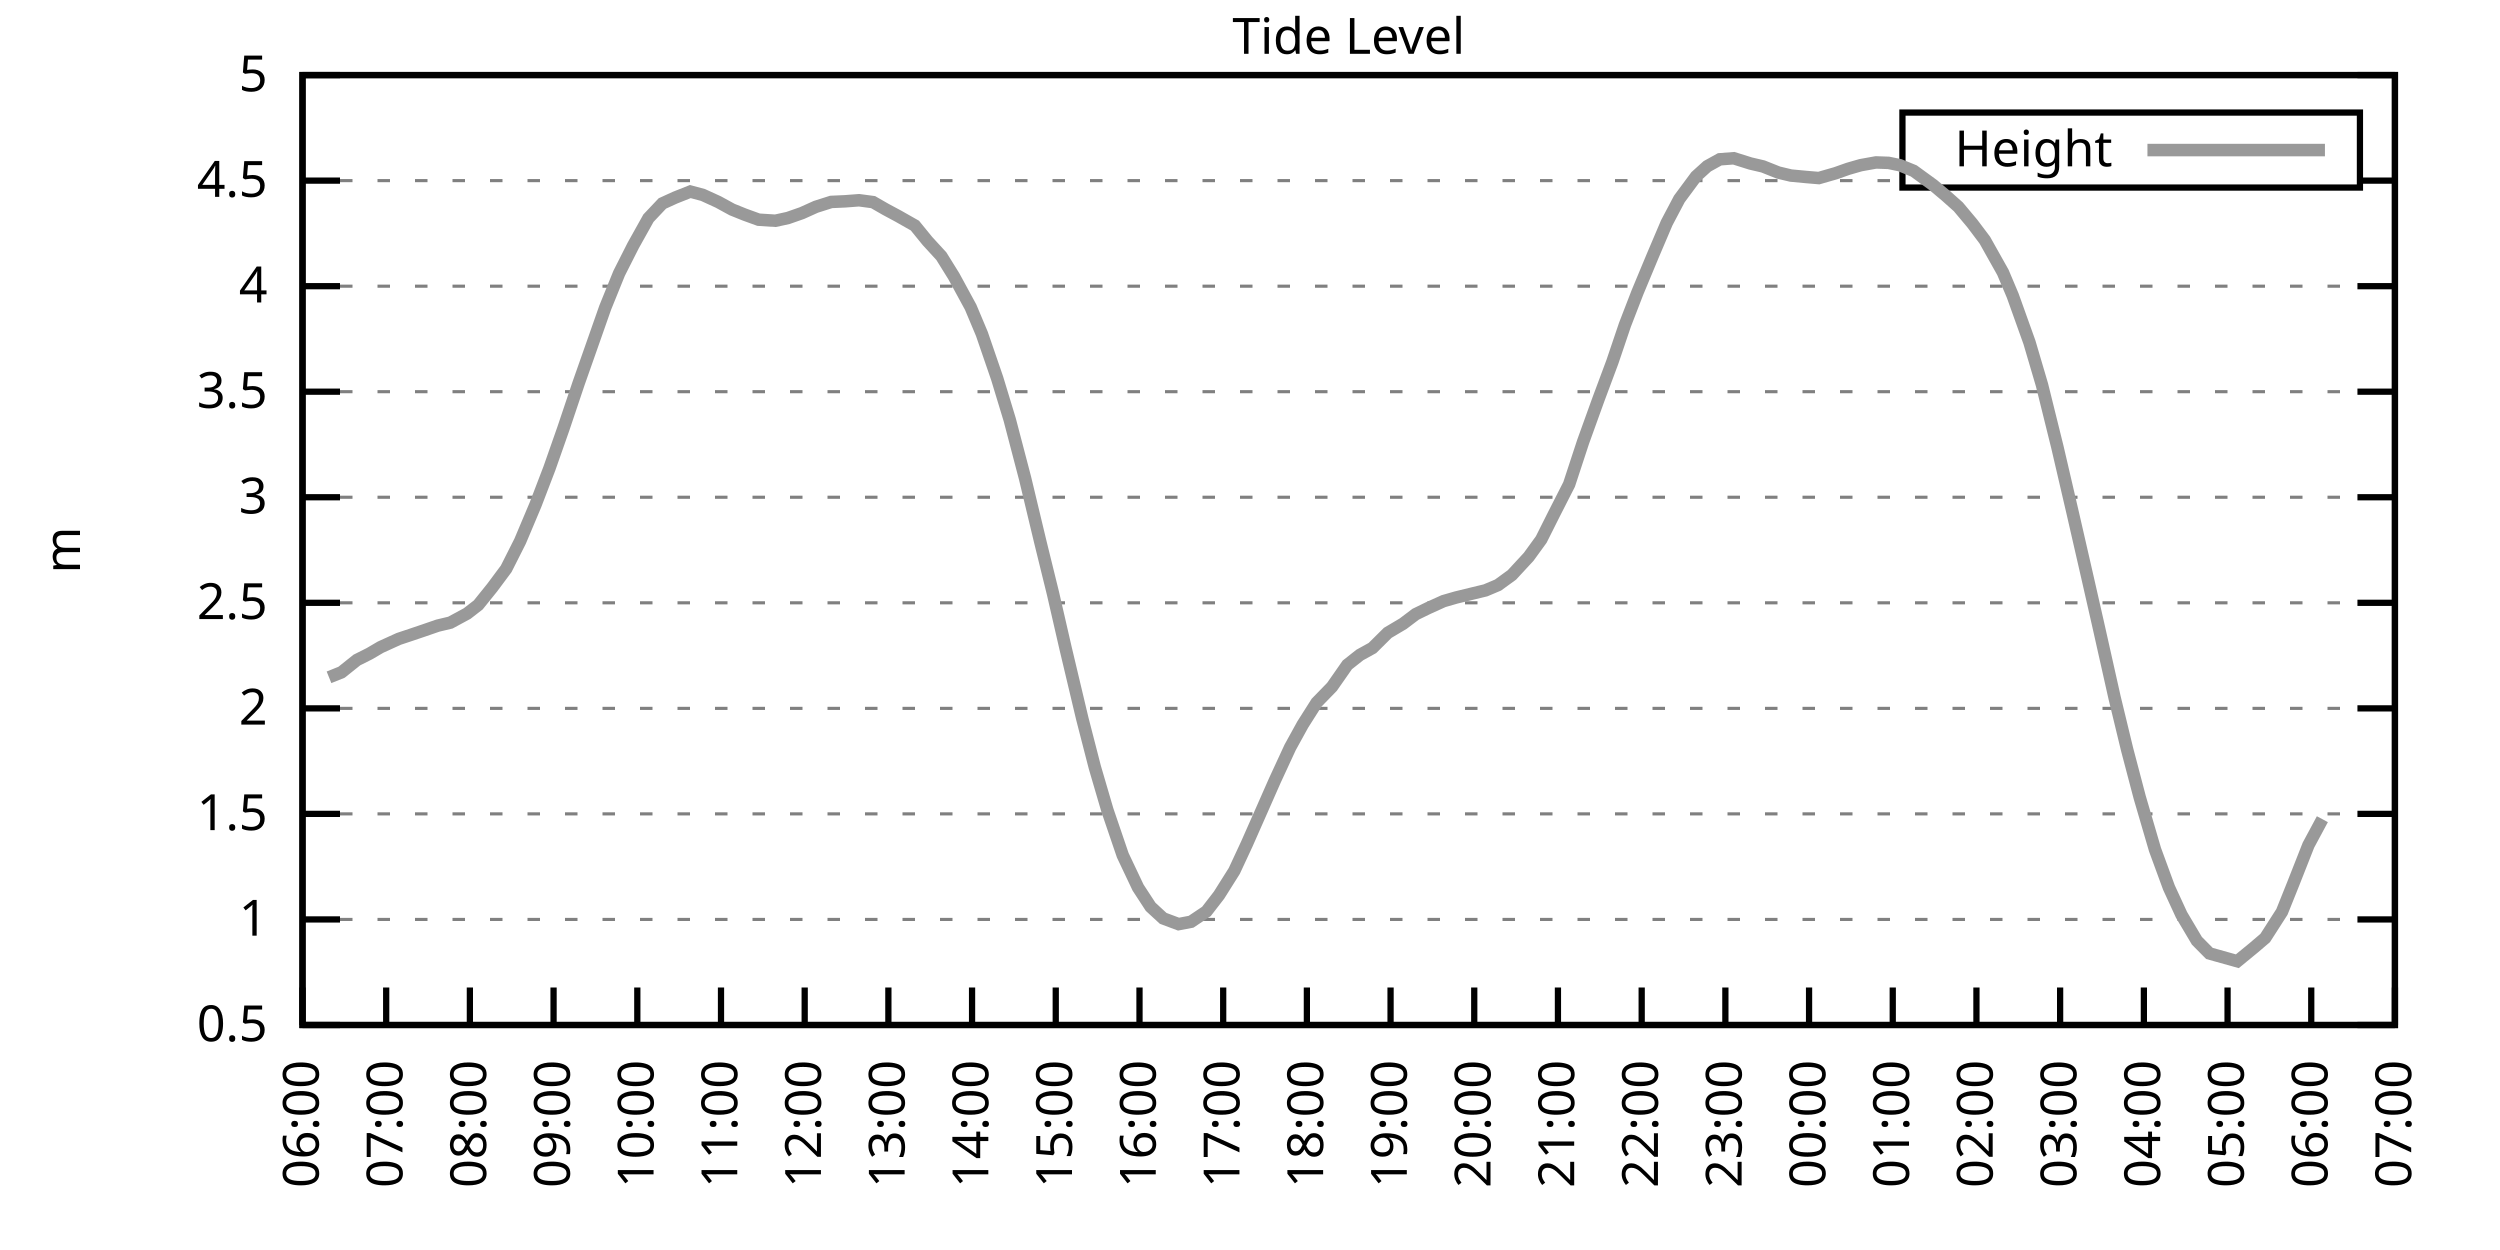
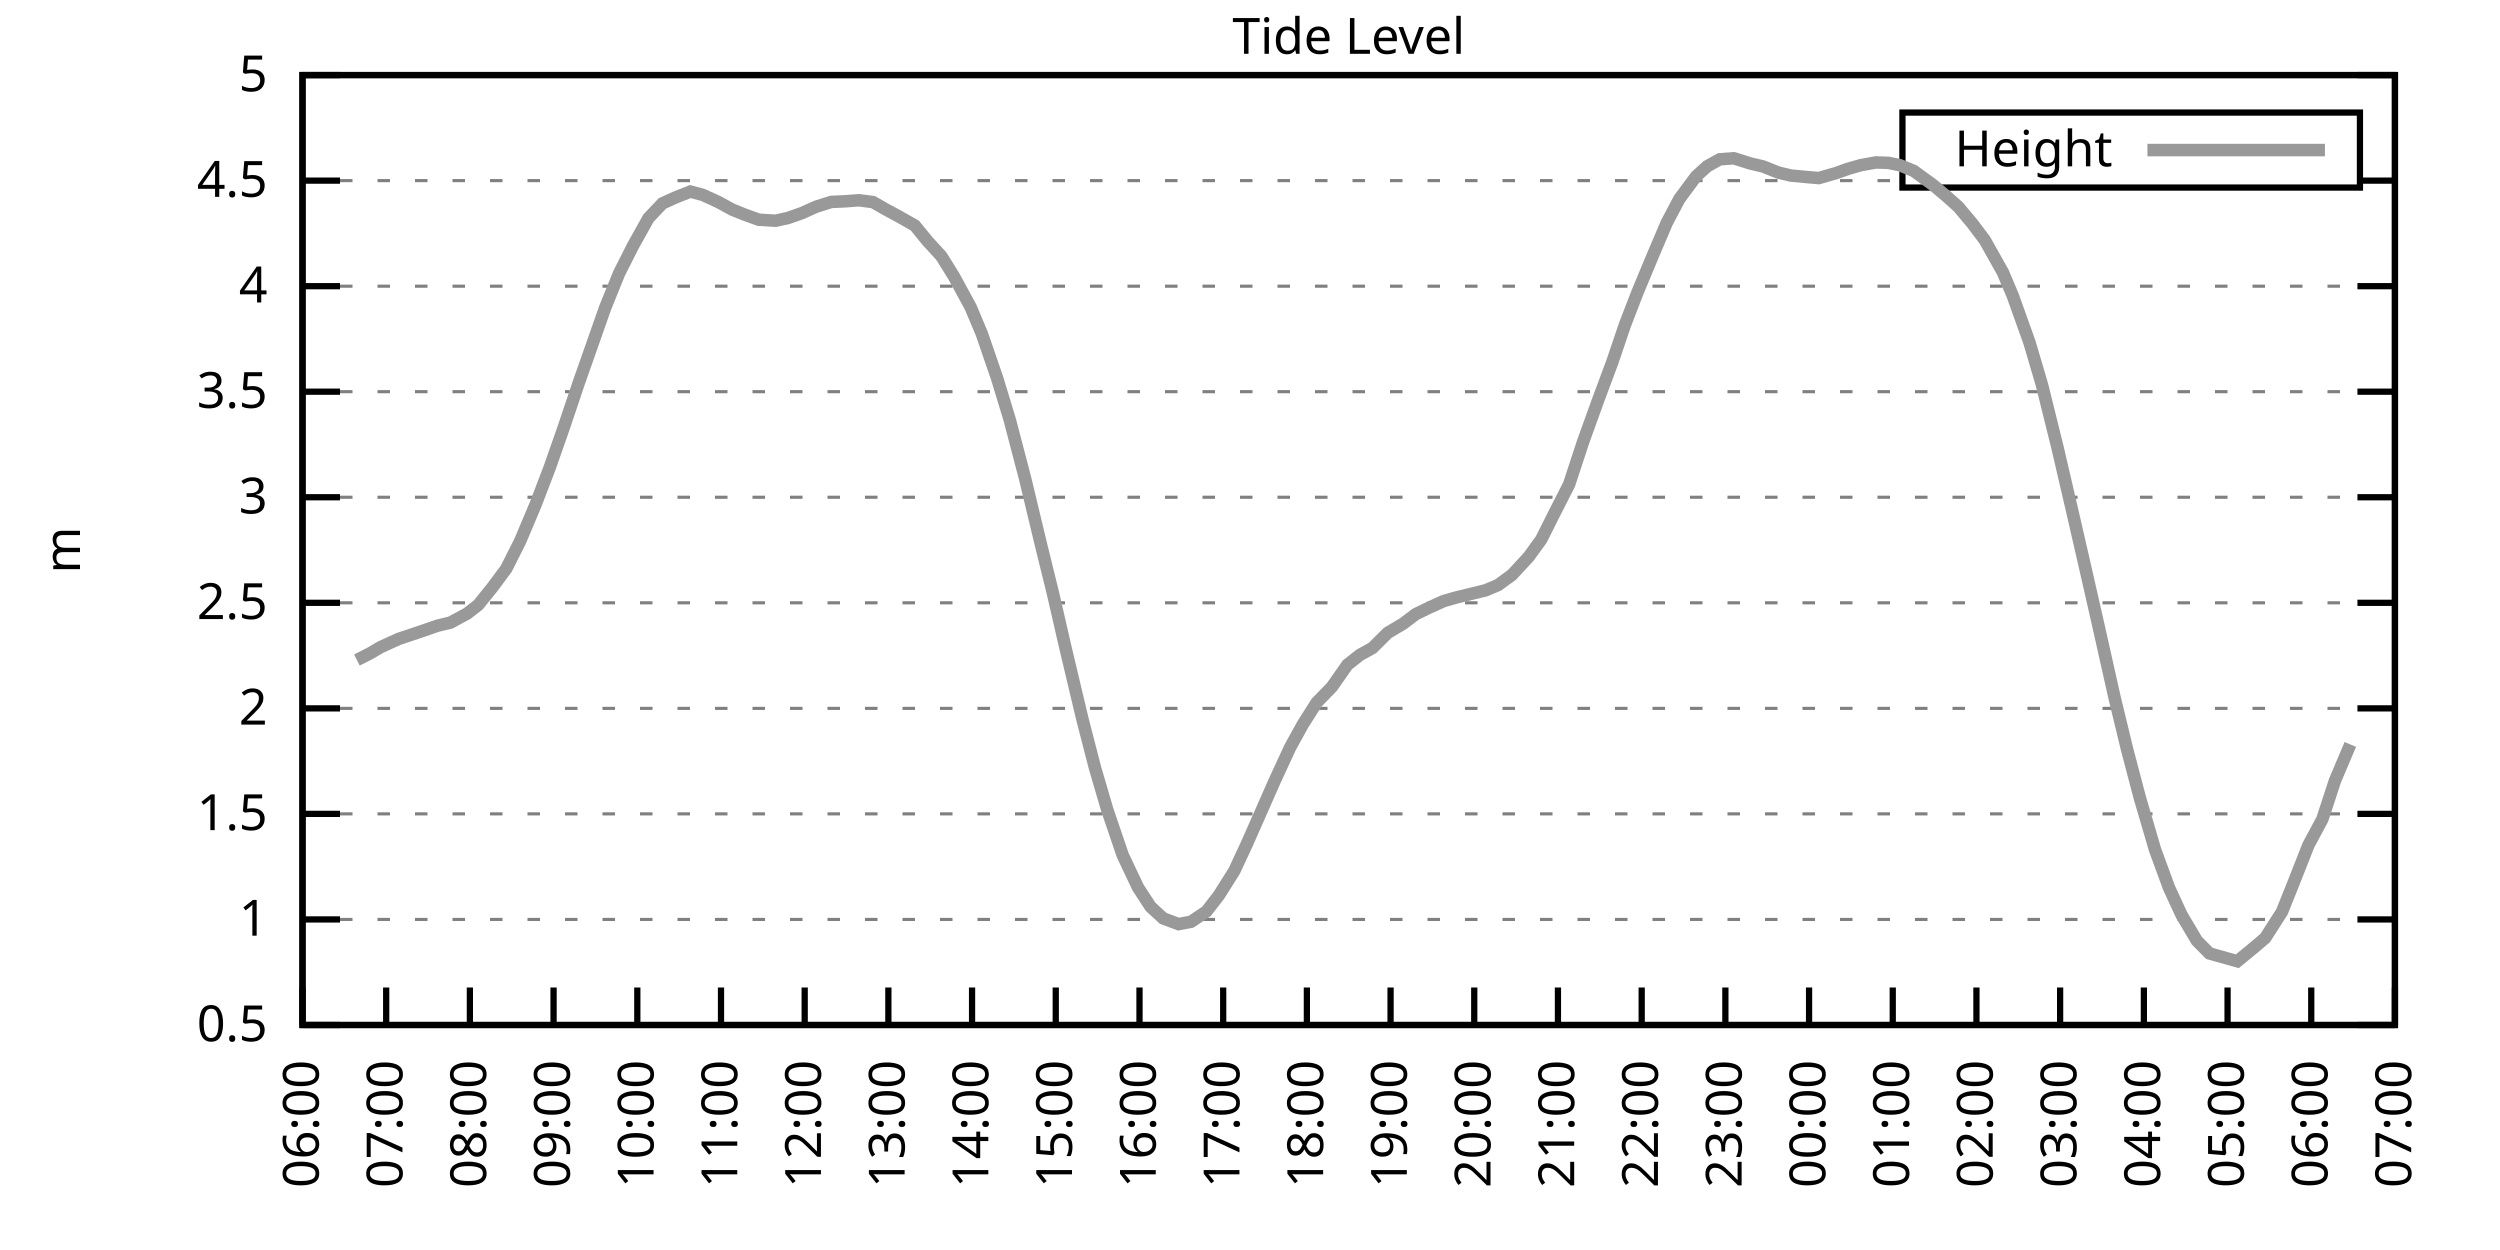
<svg xmlns="http://www.w3.org/2000/svg" xmlns:xlink="http://www.w3.org/1999/xlink" width="400" height="200" viewBox="0 0 400 200">
  <g id="gnuplot_canvas">
    <rect x="0" y="0" width="400" height="200" fill="none" />
    <defs>
      <circle id="gpDot" r="0.5" stroke-width="0.5" stroke="currentColor" />
      <path id="gpPt0" stroke-width="0.333" stroke="currentColor" d="M-1,0 h2 M0,-1 v2" />
      <path id="gpPt1" stroke-width="0.333" stroke="currentColor" d="M-1,-1 L1,1 M1,-1 L-1,1" />
      <path id="gpPt2" stroke-width="0.333" stroke="currentColor" d="M-1,0 L1,0 M0,-1 L0,1 M-1,-1 L1,1 M-1,1 L1,-1" />
      <rect id="gpPt3" stroke-width="0.333" stroke="currentColor" x="-1" y="-1" width="2" height="2" />
      <rect id="gpPt4" stroke-width="0.333" stroke="currentColor" fill="currentColor" x="-1" y="-1" width="2" height="2" />
      <circle id="gpPt5" stroke-width="0.333" stroke="currentColor" cx="0" cy="0" r="1" />
      <use xlink:href="#gpPt5" id="gpPt6" fill="currentColor" stroke="none" />
      <path id="gpPt7" stroke-width="0.333" stroke="currentColor" d="M0,-1.33 L-1.33,0.67 L1.33,0.67 z" />
      <use xlink:href="#gpPt7" id="gpPt8" fill="currentColor" stroke="none" />
      <use xlink:href="#gpPt7" id="gpPt9" stroke="currentColor" transform="rotate(180)" />
      <use xlink:href="#gpPt9" id="gpPt10" fill="currentColor" stroke="none" />
      <use xlink:href="#gpPt3" id="gpPt11" stroke="currentColor" transform="rotate(45)" />
      <use xlink:href="#gpPt11" id="gpPt12" fill="currentColor" stroke="none" />
      <path id="gpPt13" stroke-width="0.333" stroke="currentColor" d="M0,1.330 L1.265,0.411 L0.782,-1.067 L-0.782,-1.076 L-1.265,0.411 z" />
      <use xlink:href="#gpPt13" id="gpPt14" fill="currentColor" stroke="none" />
      <filter id="textbox" filterUnits="objectBoundingBox" x="0" y="0" height="1" width="1">
        <feFlood flood-color="white" flood-opacity="1" result="bgnd" />
        <feComposite in="SourceGraphic" in2="bgnd" operator="atop" />
      </filter>
      <filter id="greybox" filterUnits="objectBoundingBox" x="0" y="0" height="1" width="1">
        <feFlood flood-color="lightgrey" flood-opacity="1" result="grey" />
        <feComposite in="SourceGraphic" in2="grey" operator="atop" />
      </filter>
    </defs>
    <g fill="none" color="white" stroke="currentColor" stroke-width="1.00" stroke-linecap="butt" stroke-linejoin="miter">
</g>
    <g fill="none" color="black" stroke="currentColor" stroke-width="1.00" stroke-linecap="butt" stroke-linejoin="miter">
      <g stroke="none" shape-rendering="crispEdges">
        <polygon fill="rgb(255, 255, 255)" points="48.40,164.00 383.18,164.00 383.18,12.02 48.40,12.02 " />
      </g>
    </g>
    <g fill="none" color="black" stroke="currentColor" stroke-width="1.00" stroke-linecap="butt" stroke-linejoin="miter">
</g>
    <g fill="none" color="black" stroke="black" stroke-width="0.50" stroke-linecap="butt" stroke-linejoin="miter">
</g>
    <g fill="none" color="gray" stroke="currentColor" stroke-width="0.50" stroke-linecap="butt" stroke-linejoin="miter">
      <path stroke="gray" stroke-dasharray="2,4" class="gridline" d="M48.40,164.00 L383.19,164.00  " />
    </g>
    <g fill="none" color="gray" stroke="gray" stroke-width="1.00" stroke-linecap="butt" stroke-linejoin="miter">
</g>
    <g fill="none" color="black" stroke="currentColor" stroke-width="1.00" stroke-linecap="butt" stroke-linejoin="miter">
      <path stroke="black" d="M48.40,164.00 L54.40,164.00 M383.19,164.00 L377.19,164.00  " />
      <g transform="translate(42.80,166.60)" stroke="none" fill="black" font-family="Sans" font-size="8.00" text-anchor="end">
        <text>
          <tspan font-family="Sans"> 0.5</tspan>
        </text>
      </g>
    </g>
    <g fill="none" color="black" stroke="currentColor" stroke-width="1.00" stroke-linecap="butt" stroke-linejoin="miter">
</g>
    <g fill="none" color="black" stroke="black" stroke-width="0.50" stroke-linecap="butt" stroke-linejoin="miter">
</g>
    <g fill="none" color="gray" stroke="currentColor" stroke-width="0.50" stroke-linecap="butt" stroke-linejoin="miter">
      <path stroke="gray" stroke-dasharray="2,4" class="gridline" d="M48.40,147.11 L383.19,147.11  " />
    </g>
    <g fill="none" color="gray" stroke="gray" stroke-width="1.00" stroke-linecap="butt" stroke-linejoin="miter">
</g>
    <g fill="none" color="black" stroke="currentColor" stroke-width="1.00" stroke-linecap="butt" stroke-linejoin="miter">
      <path stroke="black" d="M48.40,147.11 L54.40,147.11 M383.19,147.11 L377.19,147.11  " />
      <g transform="translate(42.80,149.71)" stroke="none" fill="black" font-family="Sans" font-size="8.00" text-anchor="end">
        <text>
          <tspan font-family="Sans"> 1</tspan>
        </text>
      </g>
    </g>
    <g fill="none" color="black" stroke="currentColor" stroke-width="1.00" stroke-linecap="butt" stroke-linejoin="miter">
</g>
    <g fill="none" color="black" stroke="black" stroke-width="0.50" stroke-linecap="butt" stroke-linejoin="miter">
</g>
    <g fill="none" color="gray" stroke="currentColor" stroke-width="0.50" stroke-linecap="butt" stroke-linejoin="miter">
      <path stroke="gray" stroke-dasharray="2,4" class="gridline" d="M48.40,130.22 L383.19,130.22  " />
    </g>
    <g fill="none" color="gray" stroke="gray" stroke-width="1.00" stroke-linecap="butt" stroke-linejoin="miter">
</g>
    <g fill="none" color="black" stroke="currentColor" stroke-width="1.00" stroke-linecap="butt" stroke-linejoin="miter">
      <path stroke="black" d="M48.40,130.22 L54.40,130.22 M383.19,130.22 L377.19,130.22  " />
      <g transform="translate(42.80,132.82)" stroke="none" fill="black" font-family="Sans" font-size="8.00" text-anchor="end">
        <text>
          <tspan font-family="Sans"> 1.5</tspan>
        </text>
      </g>
    </g>
    <g fill="none" color="black" stroke="currentColor" stroke-width="1.00" stroke-linecap="butt" stroke-linejoin="miter">
</g>
    <g fill="none" color="black" stroke="black" stroke-width="0.50" stroke-linecap="butt" stroke-linejoin="miter">
</g>
    <g fill="none" color="gray" stroke="currentColor" stroke-width="0.50" stroke-linecap="butt" stroke-linejoin="miter">
      <path stroke="gray" stroke-dasharray="2,4" class="gridline" d="M48.40,113.34 L383.19,113.34  " />
    </g>
    <g fill="none" color="gray" stroke="gray" stroke-width="1.00" stroke-linecap="butt" stroke-linejoin="miter">
</g>
    <g fill="none" color="black" stroke="currentColor" stroke-width="1.00" stroke-linecap="butt" stroke-linejoin="miter">
      <path stroke="black" d="M48.40,113.34 L54.40,113.34 M383.19,113.34 L377.19,113.34  " />
      <g transform="translate(42.80,115.94)" stroke="none" fill="black" font-family="Sans" font-size="8.00" text-anchor="end">
        <text>
          <tspan font-family="Sans"> 2</tspan>
        </text>
      </g>
    </g>
    <g fill="none" color="black" stroke="currentColor" stroke-width="1.00" stroke-linecap="butt" stroke-linejoin="miter">
</g>
    <g fill="none" color="black" stroke="black" stroke-width="0.50" stroke-linecap="butt" stroke-linejoin="miter">
</g>
    <g fill="none" color="gray" stroke="currentColor" stroke-width="0.50" stroke-linecap="butt" stroke-linejoin="miter">
      <path stroke="gray" stroke-dasharray="2,4" class="gridline" d="M48.40,96.45 L383.19,96.45  " />
    </g>
    <g fill="none" color="gray" stroke="gray" stroke-width="1.00" stroke-linecap="butt" stroke-linejoin="miter">
</g>
    <g fill="none" color="black" stroke="currentColor" stroke-width="1.00" stroke-linecap="butt" stroke-linejoin="miter">
      <path stroke="black" d="M48.40,96.45 L54.40,96.45 M383.19,96.45 L377.19,96.45  " />
      <g transform="translate(42.80,99.05)" stroke="none" fill="black" font-family="Sans" font-size="8.00" text-anchor="end">
        <text>
          <tspan font-family="Sans"> 2.5</tspan>
        </text>
      </g>
    </g>
    <g fill="none" color="black" stroke="currentColor" stroke-width="1.00" stroke-linecap="butt" stroke-linejoin="miter">
</g>
    <g fill="none" color="black" stroke="black" stroke-width="0.50" stroke-linecap="butt" stroke-linejoin="miter">
</g>
    <g fill="none" color="gray" stroke="currentColor" stroke-width="0.50" stroke-linecap="butt" stroke-linejoin="miter">
      <path stroke="gray" stroke-dasharray="2,4" class="gridline" d="M48.40,79.56 L383.19,79.56  " />
    </g>
    <g fill="none" color="gray" stroke="gray" stroke-width="1.00" stroke-linecap="butt" stroke-linejoin="miter">
</g>
    <g fill="none" color="black" stroke="currentColor" stroke-width="1.00" stroke-linecap="butt" stroke-linejoin="miter">
      <path stroke="black" d="M48.40,79.56 L54.40,79.56 M383.19,79.56 L377.19,79.56  " />
      <g transform="translate(42.80,82.16)" stroke="none" fill="black" font-family="Sans" font-size="8.00" text-anchor="end">
        <text>
          <tspan font-family="Sans"> 3</tspan>
        </text>
      </g>
    </g>
    <g fill="none" color="black" stroke="currentColor" stroke-width="1.00" stroke-linecap="butt" stroke-linejoin="miter">
</g>
    <g fill="none" color="black" stroke="black" stroke-width="0.50" stroke-linecap="butt" stroke-linejoin="miter">
</g>
    <g fill="none" color="gray" stroke="currentColor" stroke-width="0.50" stroke-linecap="butt" stroke-linejoin="miter">
      <path stroke="gray" stroke-dasharray="2,4" class="gridline" d="M48.40,62.67 L383.19,62.67  " />
    </g>
    <g fill="none" color="gray" stroke="gray" stroke-width="1.00" stroke-linecap="butt" stroke-linejoin="miter">
</g>
    <g fill="none" color="black" stroke="currentColor" stroke-width="1.00" stroke-linecap="butt" stroke-linejoin="miter">
      <path stroke="black" d="M48.40,62.67 L54.40,62.67 M383.19,62.67 L377.19,62.67  " />
      <g transform="translate(42.80,65.27)" stroke="none" fill="black" font-family="Sans" font-size="8.00" text-anchor="end">
        <text>
          <tspan font-family="Sans"> 3.5</tspan>
        </text>
      </g>
    </g>
    <g fill="none" color="black" stroke="currentColor" stroke-width="1.00" stroke-linecap="butt" stroke-linejoin="miter">
</g>
    <g fill="none" color="black" stroke="black" stroke-width="0.50" stroke-linecap="butt" stroke-linejoin="miter">
</g>
    <g fill="none" color="gray" stroke="currentColor" stroke-width="0.50" stroke-linecap="butt" stroke-linejoin="miter">
      <path stroke="gray" stroke-dasharray="2,4" class="gridline" d="M48.40,45.79 L383.19,45.79  " />
    </g>
    <g fill="none" color="gray" stroke="gray" stroke-width="1.00" stroke-linecap="butt" stroke-linejoin="miter">
</g>
    <g fill="none" color="black" stroke="currentColor" stroke-width="1.00" stroke-linecap="butt" stroke-linejoin="miter">
      <path stroke="black" d="M48.40,45.79 L54.40,45.79 M383.19,45.79 L377.19,45.79  " />
      <g transform="translate(42.80,48.39)" stroke="none" fill="black" font-family="Sans" font-size="8.00" text-anchor="end">
        <text>
          <tspan font-family="Sans"> 4</tspan>
        </text>
      </g>
    </g>
    <g fill="none" color="black" stroke="currentColor" stroke-width="1.00" stroke-linecap="butt" stroke-linejoin="miter">
</g>
    <g fill="none" color="black" stroke="black" stroke-width="0.50" stroke-linecap="butt" stroke-linejoin="miter">
</g>
    <g fill="none" color="gray" stroke="currentColor" stroke-width="0.50" stroke-linecap="butt" stroke-linejoin="miter">
      <path stroke="gray" stroke-dasharray="2,4" class="gridline" d="M48.40,28.90 L304.39,28.90 M377.59,28.90 L383.19,28.90  " />
    </g>
    <g fill="none" color="gray" stroke="gray" stroke-width="1.00" stroke-linecap="butt" stroke-linejoin="miter">
</g>
    <g fill="none" color="black" stroke="currentColor" stroke-width="1.00" stroke-linecap="butt" stroke-linejoin="miter">
      <path stroke="black" d="M48.40,28.90 L54.40,28.90 M383.19,28.90 L377.19,28.90  " />
      <g transform="translate(42.80,31.50)" stroke="none" fill="black" font-family="Sans" font-size="8.00" text-anchor="end">
        <text>
          <tspan font-family="Sans"> 4.5</tspan>
        </text>
      </g>
    </g>
    <g fill="none" color="black" stroke="currentColor" stroke-width="1.00" stroke-linecap="butt" stroke-linejoin="miter">
</g>
    <g fill="none" color="black" stroke="black" stroke-width="0.50" stroke-linecap="butt" stroke-linejoin="miter">
</g>
    <g fill="none" color="gray" stroke="currentColor" stroke-width="0.50" stroke-linecap="butt" stroke-linejoin="miter">
      <path stroke="gray" stroke-dasharray="2,4" class="gridline" d="M48.40,12.01 L383.19,12.01  " />
    </g>
    <g fill="none" color="gray" stroke="gray" stroke-width="1.00" stroke-linecap="butt" stroke-linejoin="miter">
</g>
    <g fill="none" color="black" stroke="currentColor" stroke-width="1.00" stroke-linecap="butt" stroke-linejoin="miter">
      <path stroke="black" d="M48.40,12.01 L54.40,12.01 M383.19,12.01 L377.19,12.01  " />
      <g transform="translate(42.80,14.61)" stroke="none" fill="black" font-family="Sans" font-size="8.00" text-anchor="end">
        <text>
          <tspan font-family="Sans"> 5</tspan>
        </text>
      </g>
    </g>
    <g fill="none" color="black" stroke="currentColor" stroke-width="1.00" stroke-linecap="butt" stroke-linejoin="miter">
      <path stroke="black" d="M48.40,164.00 L48.40,158.00  " />
      <g transform="translate(51.00,169.60) rotate(270.00)" stroke="none" fill="black" font-family="Sans" font-size="8.00" text-anchor="end">
        <text>
          <tspan font-family="Sans">06:00</tspan>
        </text>
      </g>
    </g>
    <g fill="none" color="black" stroke="currentColor" stroke-width="1.00" stroke-linecap="butt" stroke-linejoin="miter">
      <path stroke="black" d="M61.79,164.00 L61.79,158.00  " />
      <g transform="translate(64.39,169.60) rotate(270.00)" stroke="none" fill="black" font-family="Sans" font-size="8.00" text-anchor="end">
        <text>
          <tspan font-family="Sans">07:00</tspan>
        </text>
      </g>
    </g>
    <g fill="none" color="black" stroke="currentColor" stroke-width="1.00" stroke-linecap="butt" stroke-linejoin="miter">
      <path stroke="black" d="M75.18,164.00 L75.18,158.00  " />
      <g transform="translate(77.78,169.60) rotate(270.00)" stroke="none" fill="black" font-family="Sans" font-size="8.00" text-anchor="end">
        <text>
          <tspan font-family="Sans">08:00</tspan>
        </text>
      </g>
    </g>
    <g fill="none" color="black" stroke="currentColor" stroke-width="1.00" stroke-linecap="butt" stroke-linejoin="miter">
      <path stroke="black" d="M88.57,164.00 L88.57,158.00  " />
      <g transform="translate(91.17,169.60) rotate(270.00)" stroke="none" fill="black" font-family="Sans" font-size="8.00" text-anchor="end">
        <text>
          <tspan font-family="Sans">09:00</tspan>
        </text>
      </g>
    </g>
    <g fill="none" color="black" stroke="currentColor" stroke-width="1.00" stroke-linecap="butt" stroke-linejoin="miter">
      <path stroke="black" d="M101.97,164.00 L101.97,158.00  " />
      <g transform="translate(104.57,169.60) rotate(270.00)" stroke="none" fill="black" font-family="Sans" font-size="8.00" text-anchor="end">
        <text>
          <tspan font-family="Sans">10:00</tspan>
        </text>
      </g>
    </g>
    <g fill="none" color="black" stroke="currentColor" stroke-width="1.00" stroke-linecap="butt" stroke-linejoin="miter">
      <path stroke="black" d="M115.36,164.00 L115.36,158.00  " />
      <g transform="translate(117.96,169.60) rotate(270.00)" stroke="none" fill="black" font-family="Sans" font-size="8.00" text-anchor="end">
        <text>
          <tspan font-family="Sans">11:00</tspan>
        </text>
      </g>
    </g>
    <g fill="none" color="black" stroke="currentColor" stroke-width="1.00" stroke-linecap="butt" stroke-linejoin="miter">
      <path stroke="black" d="M128.75,164.00 L128.75,158.00  " />
      <g transform="translate(131.35,169.60) rotate(270.00)" stroke="none" fill="black" font-family="Sans" font-size="8.00" text-anchor="end">
        <text>
          <tspan font-family="Sans">12:00</tspan>
        </text>
      </g>
    </g>
    <g fill="none" color="black" stroke="currentColor" stroke-width="1.00" stroke-linecap="butt" stroke-linejoin="miter">
      <path stroke="black" d="M142.14,164.00 L142.14,158.00  " />
      <g transform="translate(144.74,169.60) rotate(270.00)" stroke="none" fill="black" font-family="Sans" font-size="8.00" text-anchor="end">
        <text>
          <tspan font-family="Sans">13:00</tspan>
        </text>
      </g>
    </g>
    <g fill="none" color="black" stroke="currentColor" stroke-width="1.00" stroke-linecap="butt" stroke-linejoin="miter">
      <path stroke="black" d="M155.53,164.00 L155.53,158.00  " />
      <g transform="translate(158.13,169.60) rotate(270.00)" stroke="none" fill="black" font-family="Sans" font-size="8.00" text-anchor="end">
        <text>
          <tspan font-family="Sans">14:00</tspan>
        </text>
      </g>
    </g>
    <g fill="none" color="black" stroke="currentColor" stroke-width="1.00" stroke-linecap="butt" stroke-linejoin="miter">
      <path stroke="black" d="M168.92,164.00 L168.92,158.00  " />
      <g transform="translate(171.52,169.60) rotate(270.00)" stroke="none" fill="black" font-family="Sans" font-size="8.00" text-anchor="end">
        <text>
          <tspan font-family="Sans">15:00</tspan>
        </text>
      </g>
    </g>
    <g fill="none" color="black" stroke="currentColor" stroke-width="1.00" stroke-linecap="butt" stroke-linejoin="miter">
      <path stroke="black" d="M182.32,164.00 L182.32,158.00  " />
      <g transform="translate(184.92,169.60) rotate(270.00)" stroke="none" fill="black" font-family="Sans" font-size="8.00" text-anchor="end">
        <text>
          <tspan font-family="Sans">16:00</tspan>
        </text>
      </g>
    </g>
    <g fill="none" color="black" stroke="currentColor" stroke-width="1.00" stroke-linecap="butt" stroke-linejoin="miter">
      <path stroke="black" d="M195.71,164.00 L195.71,158.00  " />
      <g transform="translate(198.31,169.60) rotate(270.00)" stroke="none" fill="black" font-family="Sans" font-size="8.00" text-anchor="end">
        <text>
          <tspan font-family="Sans">17:00</tspan>
        </text>
      </g>
    </g>
    <g fill="none" color="black" stroke="currentColor" stroke-width="1.00" stroke-linecap="butt" stroke-linejoin="miter">
      <path stroke="black" d="M209.10,164.00 L209.10,158.00  " />
      <g transform="translate(211.70,169.60) rotate(270.00)" stroke="none" fill="black" font-family="Sans" font-size="8.00" text-anchor="end">
        <text>
          <tspan font-family="Sans">18:00</tspan>
        </text>
      </g>
    </g>
    <g fill="none" color="black" stroke="currentColor" stroke-width="1.00" stroke-linecap="butt" stroke-linejoin="miter">
      <path stroke="black" d="M222.49,164.00 L222.49,158.00  " />
      <g transform="translate(225.09,169.60) rotate(270.00)" stroke="none" fill="black" font-family="Sans" font-size="8.00" text-anchor="end">
        <text>
          <tspan font-family="Sans">19:00</tspan>
        </text>
      </g>
    </g>
    <g fill="none" color="black" stroke="currentColor" stroke-width="1.00" stroke-linecap="butt" stroke-linejoin="miter">
      <path stroke="black" d="M235.88,164.00 L235.88,158.00  " />
      <g transform="translate(238.48,169.60) rotate(270.00)" stroke="none" fill="black" font-family="Sans" font-size="8.00" text-anchor="end">
        <text>
          <tspan font-family="Sans">20:00</tspan>
        </text>
      </g>
    </g>
    <g fill="none" color="black" stroke="currentColor" stroke-width="1.00" stroke-linecap="butt" stroke-linejoin="miter">
      <path stroke="black" d="M249.27,164.00 L249.27,158.00  " />
      <g transform="translate(251.87,169.60) rotate(270.00)" stroke="none" fill="black" font-family="Sans" font-size="8.00" text-anchor="end">
        <text>
          <tspan font-family="Sans">21:00</tspan>
        </text>
      </g>
    </g>
    <g fill="none" color="black" stroke="currentColor" stroke-width="1.00" stroke-linecap="butt" stroke-linejoin="miter">
      <path stroke="black" d="M262.67,164.00 L262.67,158.00  " />
      <g transform="translate(265.27,169.60) rotate(270.00)" stroke="none" fill="black" font-family="Sans" font-size="8.00" text-anchor="end">
        <text>
          <tspan font-family="Sans">22:00</tspan>
        </text>
      </g>
    </g>
    <g fill="none" color="black" stroke="currentColor" stroke-width="1.00" stroke-linecap="butt" stroke-linejoin="miter">
      <path stroke="black" d="M276.06,164.00 L276.06,158.00  " />
      <g transform="translate(278.66,169.60) rotate(270.00)" stroke="none" fill="black" font-family="Sans" font-size="8.00" text-anchor="end">
        <text>
          <tspan font-family="Sans">23:00</tspan>
        </text>
      </g>
    </g>
    <g fill="none" color="black" stroke="currentColor" stroke-width="1.00" stroke-linecap="butt" stroke-linejoin="miter">
      <path stroke="black" d="M289.45,164.00 L289.45,158.00  " />
      <g transform="translate(292.05,169.60) rotate(270.00)" stroke="none" fill="black" font-family="Sans" font-size="8.00" text-anchor="end">
        <text>
          <tspan font-family="Sans">00:00</tspan>
        </text>
      </g>
    </g>
    <g fill="none" color="black" stroke="currentColor" stroke-width="1.00" stroke-linecap="butt" stroke-linejoin="miter">
      <path stroke="black" d="M302.84,164.00 L302.84,158.00  " />
      <g transform="translate(305.44,169.60) rotate(270.00)" stroke="none" fill="black" font-family="Sans" font-size="8.00" text-anchor="end">
        <text>
          <tspan font-family="Sans">01:00</tspan>
        </text>
      </g>
    </g>
    <g fill="none" color="black" stroke="currentColor" stroke-width="1.00" stroke-linecap="butt" stroke-linejoin="miter">
      <path stroke="black" d="M316.23,164.00 L316.23,158.00  " />
      <g transform="translate(318.83,169.60) rotate(270.00)" stroke="none" fill="black" font-family="Sans" font-size="8.00" text-anchor="end">
        <text>
          <tspan font-family="Sans">02:00</tspan>
        </text>
      </g>
    </g>
    <g fill="none" color="black" stroke="currentColor" stroke-width="1.00" stroke-linecap="butt" stroke-linejoin="miter">
      <path stroke="black" d="M329.62,164.00 L329.62,158.00  " />
      <g transform="translate(332.22,169.60) rotate(270.00)" stroke="none" fill="black" font-family="Sans" font-size="8.00" text-anchor="end">
        <text>
          <tspan font-family="Sans">03:00</tspan>
        </text>
      </g>
    </g>
    <g fill="none" color="black" stroke="currentColor" stroke-width="1.00" stroke-linecap="butt" stroke-linejoin="miter">
      <path stroke="black" d="M343.02,164.00 L343.02,158.00  " />
      <g transform="translate(345.62,169.60) rotate(270.00)" stroke="none" fill="black" font-family="Sans" font-size="8.00" text-anchor="end">
        <text>
          <tspan font-family="Sans">04:00</tspan>
        </text>
      </g>
    </g>
    <g fill="none" color="black" stroke="currentColor" stroke-width="1.00" stroke-linecap="butt" stroke-linejoin="miter">
      <path stroke="black" d="M356.41,164.00 L356.41,158.00  " />
      <g transform="translate(359.01,169.60) rotate(270.00)" stroke="none" fill="black" font-family="Sans" font-size="8.00" text-anchor="end">
        <text>
          <tspan font-family="Sans">05:00</tspan>
        </text>
      </g>
    </g>
    <g fill="none" color="black" stroke="currentColor" stroke-width="1.00" stroke-linecap="butt" stroke-linejoin="miter">
      <path stroke="black" d="M369.80,164.00 L369.80,158.00  " />
      <g transform="translate(372.40,169.60) rotate(270.00)" stroke="none" fill="black" font-family="Sans" font-size="8.00" text-anchor="end">
        <text>
          <tspan font-family="Sans">06:00</tspan>
        </text>
      </g>
    </g>
    <g fill="none" color="black" stroke="currentColor" stroke-width="1.00" stroke-linecap="butt" stroke-linejoin="miter">
      <path stroke="black" d="M383.19,164.00 L383.19,158.00  " />
      <g transform="translate(385.79,169.60) rotate(270.00)" stroke="none" fill="black" font-family="Sans" font-size="8.00" text-anchor="end">
        <text>
          <tspan font-family="Sans">07:00</tspan>
        </text>
      </g>
    </g>
    <g fill="none" color="black" stroke="currentColor" stroke-width="1.00" stroke-linecap="butt" stroke-linejoin="miter">
</g>
    <g fill="none" color="black" stroke="currentColor" stroke-width="1.00" stroke-linecap="butt" stroke-linejoin="miter">
      <path stroke="black" d="M48.40,12.01 L48.40,164.00 L383.19,164.00 L383.19,12.01 L48.40,12.01 Z  " />
    </g>
    <g fill="none" color="black" stroke="currentColor" stroke-width="1.00" stroke-linecap="butt" stroke-linejoin="miter">
</g>
    <g fill="none" color="black" stroke="currentColor" stroke-width="1.00" stroke-linecap="butt" stroke-linejoin="miter">
      <path stroke="black" d="M304.39,30.01 L304.39,18.01 L377.59,18.01 L377.59,30.01 L304.39,30.01 Z  " />
    </g>
    <g id="Tide_level_plot_1">
      <g fill="none" color="white" stroke="black" stroke-width="2.00" stroke-linecap="butt" stroke-linejoin="miter">
</g>
      <g fill="none" color="black" stroke="currentColor" stroke-width="2.00" stroke-linecap="butt" stroke-linejoin="miter">
        <g transform="translate(337.99,26.61)" stroke="none" fill="black" font-family="Sans" font-size="8.00" text-anchor="end">
          <text>
            <tspan font-family="Sans">Height</tspan>
          </text>
        </g>
      </g>
      <g fill="none" color="black" stroke="currentColor" stroke-width="2.00" stroke-linecap="butt" stroke-linejoin="miter">
-         <path stroke="rgb(153, 153, 153)" d="M343.59,24.01 L371.99,24.01 M52.64,108.37 L54.65,107.56 L57.10,105.60 L59.11,104.59 L60.90,103.54 L63.80,102.22   L65.81,101.55 L67.82,100.87 L70.05,100.10 L72.06,99.62 L74.74,98.17 L76.52,96.79 L78.75,94.02 L80.99,91.01   L83.22,86.59 L85.67,80.78 L87.91,74.93 L90.14,68.58 L92.59,61.29 L94.60,55.58 L96.83,49.23 L99.06,43.73   L101.30,39.30 L103.75,34.91 L105.98,32.55 L107.99,31.63 L110.45,30.65 L112.46,31.19 L114.91,32.31 L117.14,33.53   L119.15,34.34 L121.38,35.15 L124.06,35.32 L126.07,34.88 L128.30,34.10 L130.54,33.09 L132.99,32.31 L135.22,32.21   L137.45,32.04 L139.69,32.34 L141.69,33.49 L143.70,34.57 L146.38,36.09 L148.39,38.56 L150.62,40.99 L152.63,44.23   L155.31,49.16 L157.10,53.42 L159.55,60.55 L161.56,67.17 L164.01,76.52 L166.47,86.79 L168.48,94.96 L170.49,103.71   L173.17,114.99 L175.17,122.76 L177.18,129.62 L179.64,136.84 L182.09,142.01 L184.10,145.09 L186.11,146.94 L188.57,147.86   L190.57,147.48 L193.03,145.83 L195.04,143.23 L197.49,139.34 L199.50,135.02 L201.96,129.45 L203.97,124.89 L206.42,119.59   L208.43,115.94 L210.66,112.42 L213.12,109.89 L215.57,106.38 L217.58,104.79 L219.59,103.68 L222.04,101.25 L224.50,99.79   L226.51,98.27 L228.52,97.29 L230.97,96.18 L232.98,95.60 L235.44,95.00 L237.67,94.46 L239.68,93.61 L241.91,91.99   L244.59,89.09 L246.60,86.32 L248.60,82.33 L251.06,77.50 L253.29,70.71 L255.75,63.89 L257.98,57.91 L259.99,51.97   L262.00,46.77 L264.45,40.89 L266.68,35.65 L268.69,31.84 L271.37,28.22 L273.16,26.60 L275.16,25.49 L277.40,25.32   L280.07,26.16 L282.08,26.63 L284.54,27.61 L286.55,28.09 L289.00,28.32 L291.01,28.49 L293.69,27.72 L295.70,27.01   L297.71,26.43 L300.16,25.99 L302.17,26.06 L303.96,26.43 L306.19,27.34 L309.31,29.61 L311.32,31.30 L313.33,33.09   L315.56,35.75 L317.57,38.42 L320.47,43.59 L322.04,47.31 L324.71,54.77 L326.72,61.59 L329.18,71.52 L331.63,82.06   L333.86,91.79 L335.65,99.66 L338.33,111.61 L340.34,119.92 L342.35,127.56 L344.80,135.93 L347.03,142.01 L349.04,146.37   L351.50,150.52 L353.51,152.55 L357.97,153.80 L360.65,151.60 L362.43,150.08 L365.11,145.90 L366.90,141.44 L369.35,135.22   L371.58,131.07  " />
+         <path stroke="rgb(153, 153, 153)" d="M343.59,24.01 L371.99,24.01 M57.10,105.60 L59.11,104.59 L60.90,103.54 L63.80,102.22 L65.81,101.55 L67.82,100.87   L70.05,100.10 L72.06,99.62 L74.74,98.17 L76.52,96.79 L78.75,94.02 L80.99,91.01 L83.22,86.59 L85.67,80.78   L87.91,74.93 L90.14,68.58 L92.59,61.29 L94.60,55.58 L96.83,49.23 L99.06,43.73 L101.30,39.30 L103.75,34.91   L105.98,32.55 L107.99,31.63 L110.45,30.65 L112.46,31.19 L114.91,32.31 L117.14,33.53 L119.15,34.34 L121.38,35.15   L124.06,35.32 L126.07,34.88 L128.30,34.10 L130.54,33.09 L132.99,32.31 L135.22,32.21 L137.45,32.04 L139.69,32.34   L141.69,33.49 L143.70,34.57 L146.38,36.09 L148.39,38.56 L150.62,40.99 L152.63,44.23 L155.31,49.16 L157.10,53.42   L159.55,60.55 L161.56,67.17 L164.01,76.52 L166.47,86.79 L168.48,94.96 L170.49,103.71 L173.17,114.99 L175.17,122.76   L177.18,129.62 L179.64,136.84 L182.09,142.01 L184.10,145.09 L186.11,146.94 L188.57,147.86 L190.57,147.48 L193.03,145.83   L195.04,143.23 L197.49,139.34 L199.50,135.02 L201.96,129.45 L203.97,124.89 L206.42,119.59 L208.43,115.94 L210.66,112.42   L213.12,109.89 L215.57,106.38 L217.58,104.79 L219.59,103.68 L222.04,101.25 L224.50,99.79 L226.51,98.27 L228.52,97.29   L230.97,96.18 L232.98,95.60 L235.44,95.00 L237.67,94.46 L239.68,93.61 L241.91,91.99 L244.59,89.09 L246.60,86.32   L248.60,82.33 L251.06,77.50 L253.29,70.71 L255.75,63.89 L257.98,57.91 L259.99,51.97 L262.00,46.77 L264.45,40.89   L266.68,35.65 L268.69,31.84 L271.37,28.22 L273.16,26.60 L275.16,25.49 L277.40,25.32 L280.07,26.16 L282.08,26.63   L284.54,27.61 L286.55,28.09 L289.00,28.32 L291.01,28.49 L293.69,27.72 L295.70,27.01 L297.71,26.43 L300.16,25.99   L302.17,26.06 L303.96,26.43 L306.19,27.34 L309.31,29.61 L311.32,31.30 L313.33,33.09 L315.56,35.75 L317.57,38.42   L320.47,43.59 L322.04,47.31 L324.71,54.77 L326.72,61.59 L329.18,71.52 L331.63,82.06 L333.86,91.79 L335.65,99.66   L338.33,111.61 L340.34,119.92 L342.35,127.56 L344.80,135.93 L347.03,142.01 L349.04,146.37 L351.50,150.52 L353.51,152.55   L357.97,153.80 L360.65,151.60 L362.43,150.08 L365.11,145.90 L366.90,141.44 L369.35,135.22 L371.58,131.07 L373.59,124.92   L376.05,119.11  " />
      </g>
    </g>
    <g fill="none" color="black" stroke="currentColor" stroke-width="2.00" stroke-linecap="butt" stroke-linejoin="miter">
</g>
    <g fill="none" color="black" stroke="black" stroke-width="1.00" stroke-linecap="butt" stroke-linejoin="miter">
</g>
    <g fill="none" color="black" stroke="currentColor" stroke-width="1.00" stroke-linecap="butt" stroke-linejoin="miter">
      <path stroke="black" d="M48.40,12.01 L48.40,164.00 L383.19,164.00 L383.19,12.01 L48.40,12.01 Z  " />
      <g transform="translate(12.80,88.01) rotate(270.00)" stroke="none" fill="black" font-family="Sans" font-size="8.00" text-anchor="middle">
        <text>
          <tspan font-family="Sans">m</tspan>
        </text>
      </g>
    </g>
    <g fill="none" color="black" stroke="currentColor" stroke-width="1.00" stroke-linecap="butt" stroke-linejoin="miter">
</g>
    <g fill="none" color="black" stroke="currentColor" stroke-width="1.00" stroke-linecap="butt" stroke-linejoin="miter">
      <g transform="translate(215.79,8.61)" stroke="none" fill="black" font-family="Sans" font-size="8.00" text-anchor="middle">
        <text>
          <tspan font-family="Sans">Tide Level</tspan>
        </text>
      </g>
    </g>
    <g fill="none" color="black" stroke="currentColor" stroke-width="1.00" stroke-linecap="butt" stroke-linejoin="miter">
</g>
  </g>
</svg>
